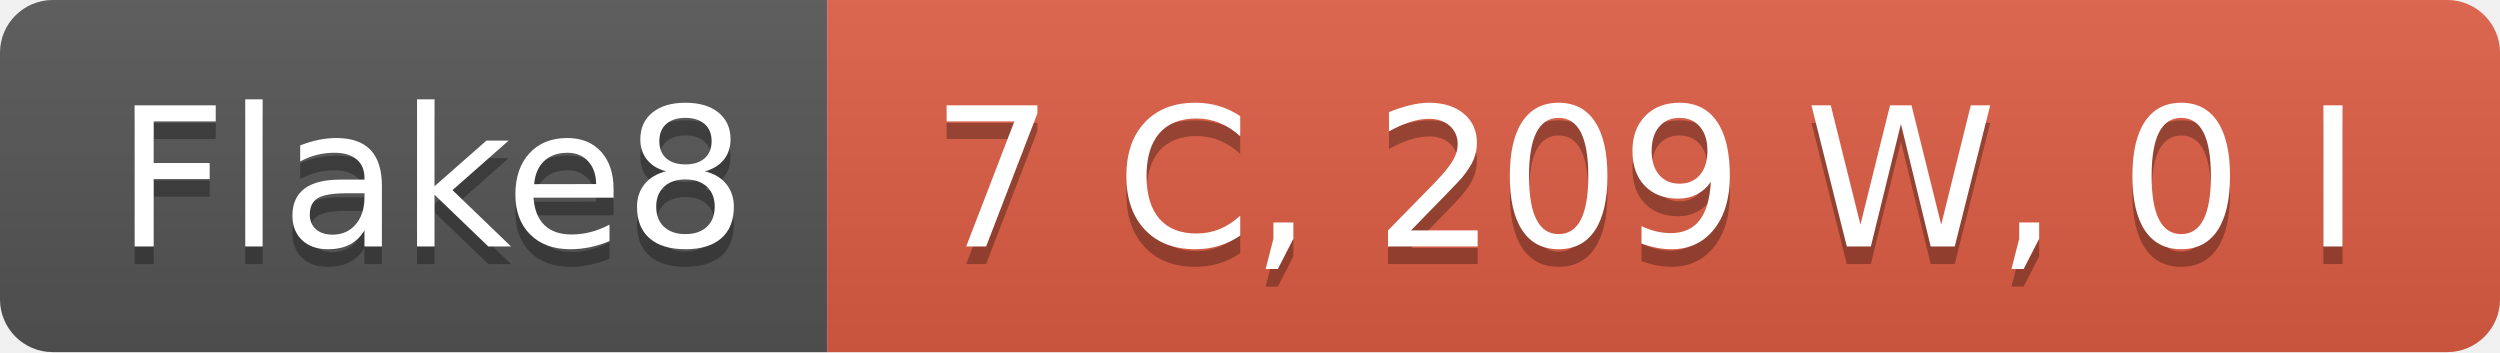
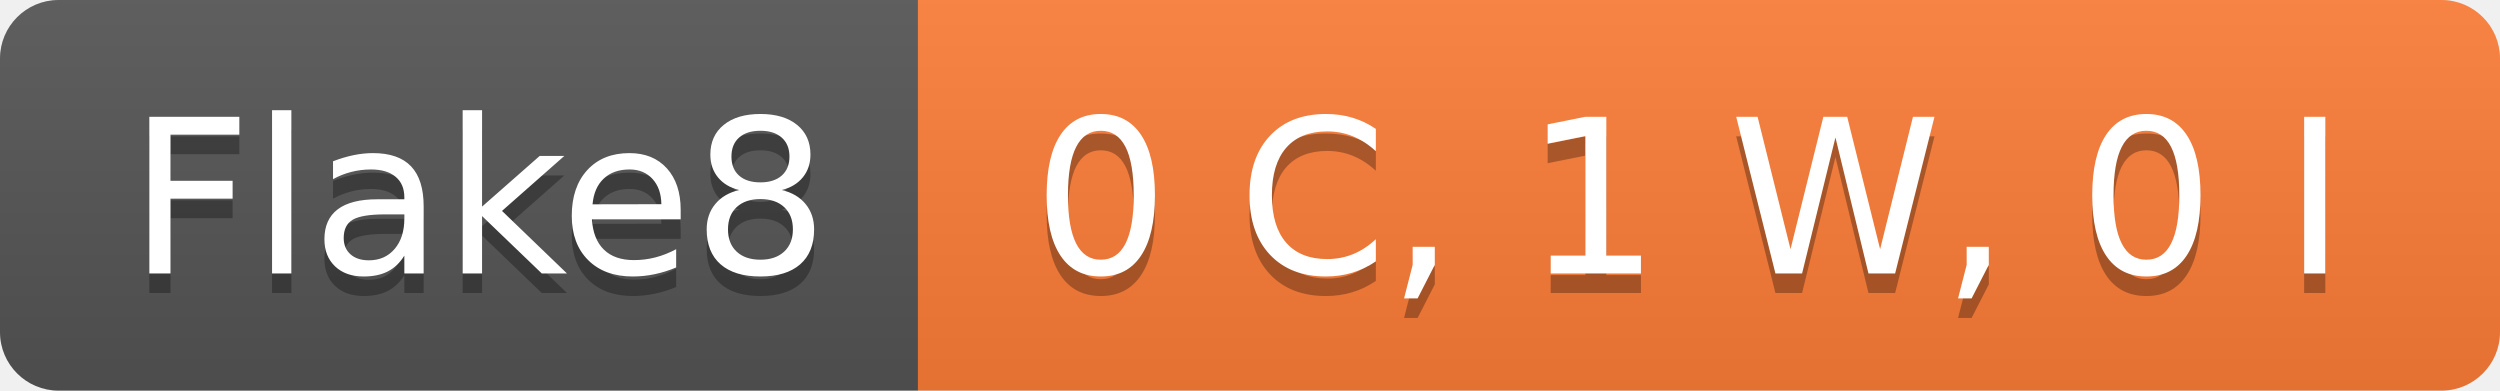
- <svg xmlns="http://www.w3.org/2000/svg" width="142" height="20" role="img" aria-label="Flake8: 7 C, 209 W, 0 I">
+ <svg xmlns="http://www.w3.org/2000/svg" width="128" height="20" role="img" aria-label="Flake8: 0 C, 1 W, 0 I">
  <linearGradient id="s" x2="0" y2="100%">
    <stop offset="0" stop-color="#bbb" stop-opacity=".1" />
    <stop offset="1" stop-opacity=".1" />
  </linearGradient>
  <clipPath id="r">
-     <rect width="142" height="20" rx="3" fill="#fff" />
+     <rect width="128" height="20" rx="3" fill="#fff" />
  </clipPath>
  <g clip-path="url(#r)">
    <rect width="47" height="20" fill="#555" />
-     <rect x="47" width="95" height="20" fill="#e05d44" />
-     <rect width="142" height="20" fill="url(#s)" />
+     <rect x="47" width="81" height="20" fill="#fe7d37" />
+     <rect width="128" height="20" fill="url(#s)" />
  </g>
  <g fill="#fff" text-anchor="middle" font-family="Verdana,Geneva,DejaVu Sans,sans-serif" text-rendering="geometricPrecision" font-size="110">
    <text aria-hidden="true" x="245" y="150" fill="#010101" fill-opacity=".3" transform="scale(.1)" textLength="370">Flake8</text>
    <text x="245" y="140" transform="scale(.1)" fill="#fff" textLength="370">Flake8</text>
-     <text aria-hidden="true" x="935" y="150" fill="#010101" fill-opacity=".3" transform="scale(.1)" textLength="850">7 C, 209 W, 0 I</text>
-     <text x="935" y="140" transform="scale(.1)" fill="#fff" textLength="850">7 C, 209 W, 0 I</text>
+     <text aria-hidden="true" x="865" y="150" fill="#010101" fill-opacity=".3" transform="scale(.1)" textLength="710">0 C, 1 W, 0 I</text>
+     <text x="865" y="140" transform="scale(.1)" fill="#fff" textLength="710">0 C, 1 W, 0 I</text>
  </g>
</svg>
